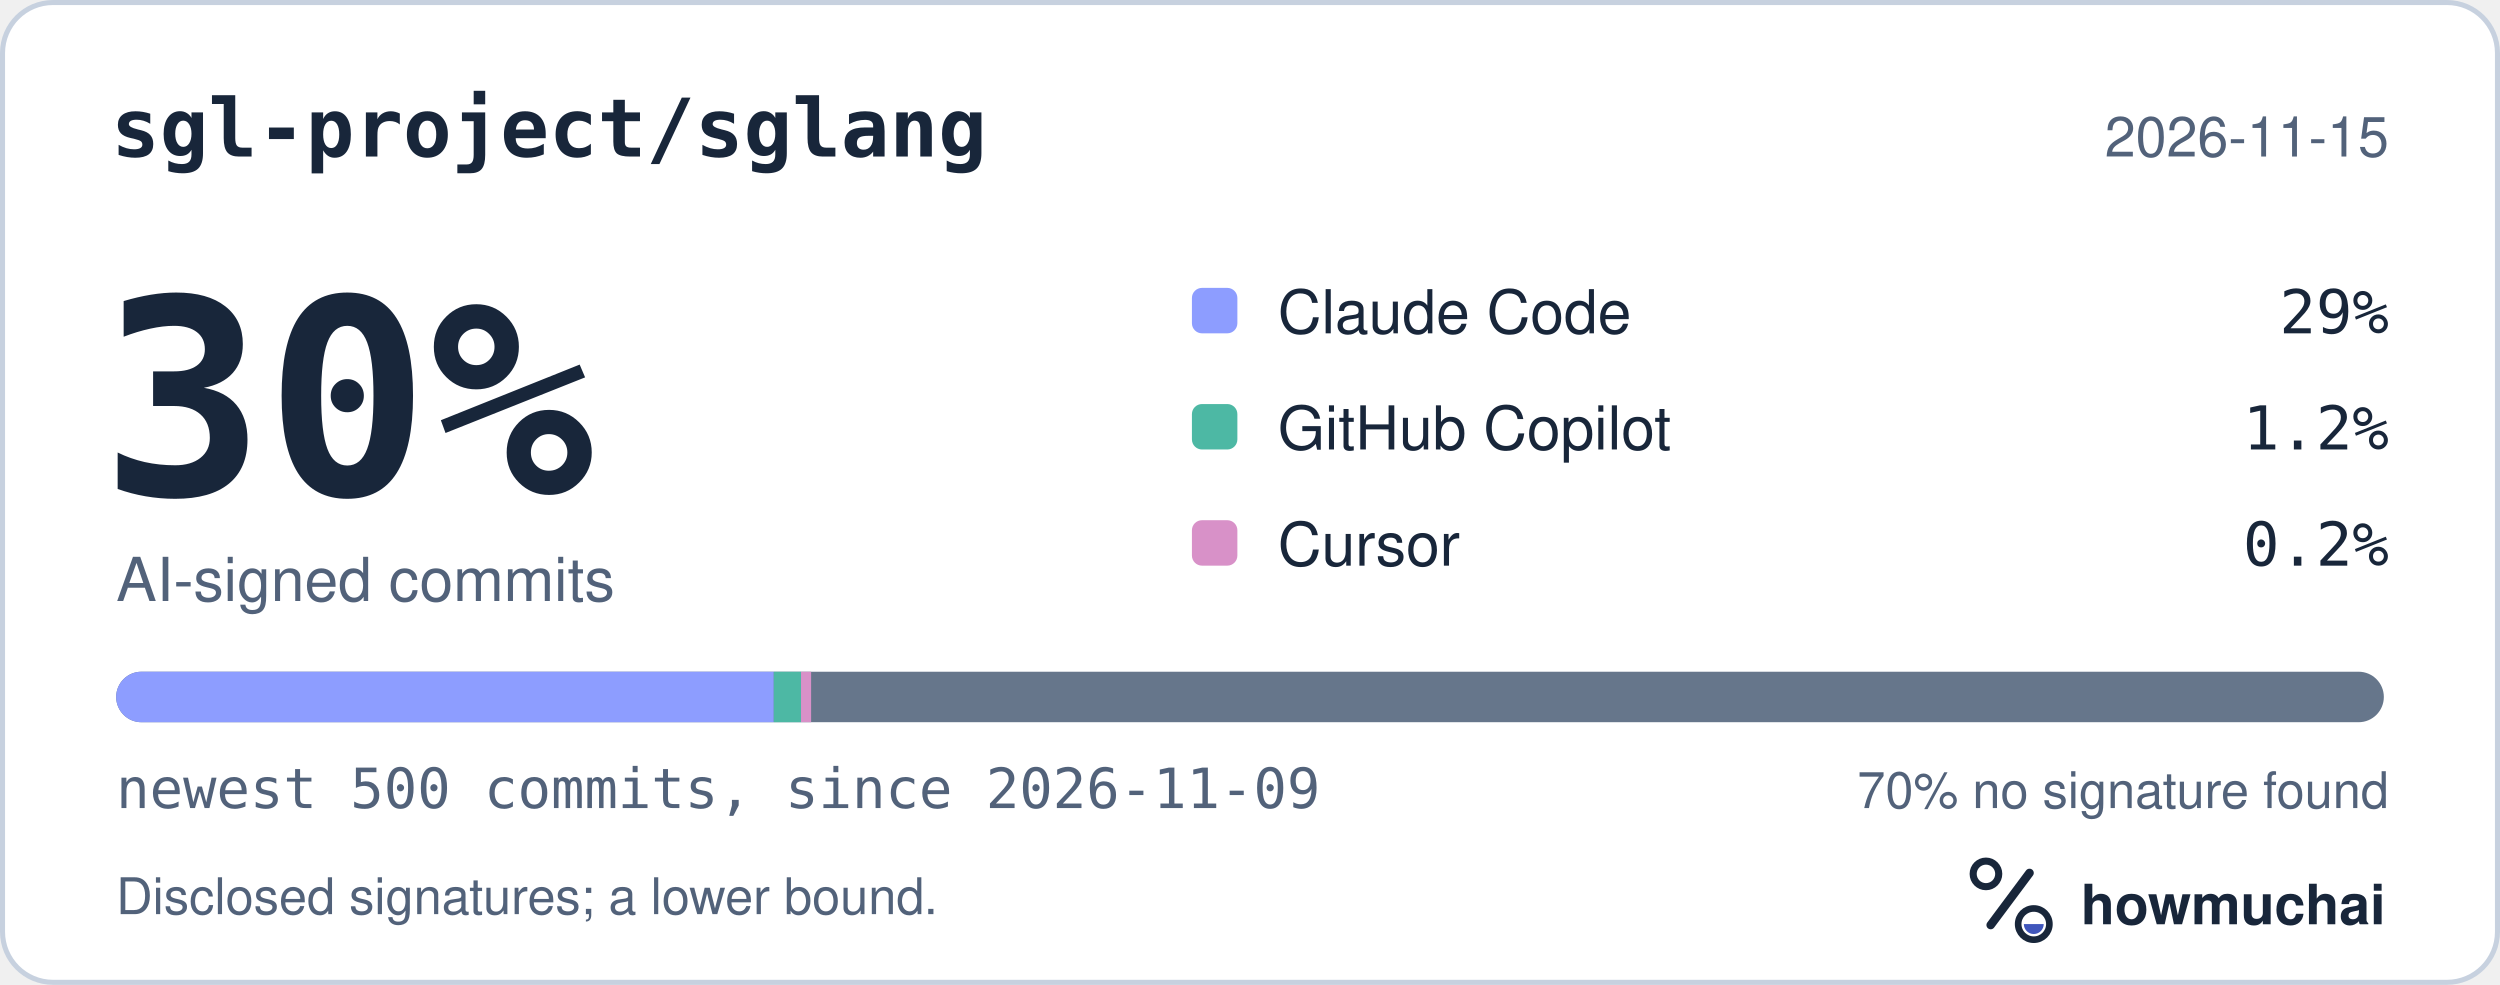
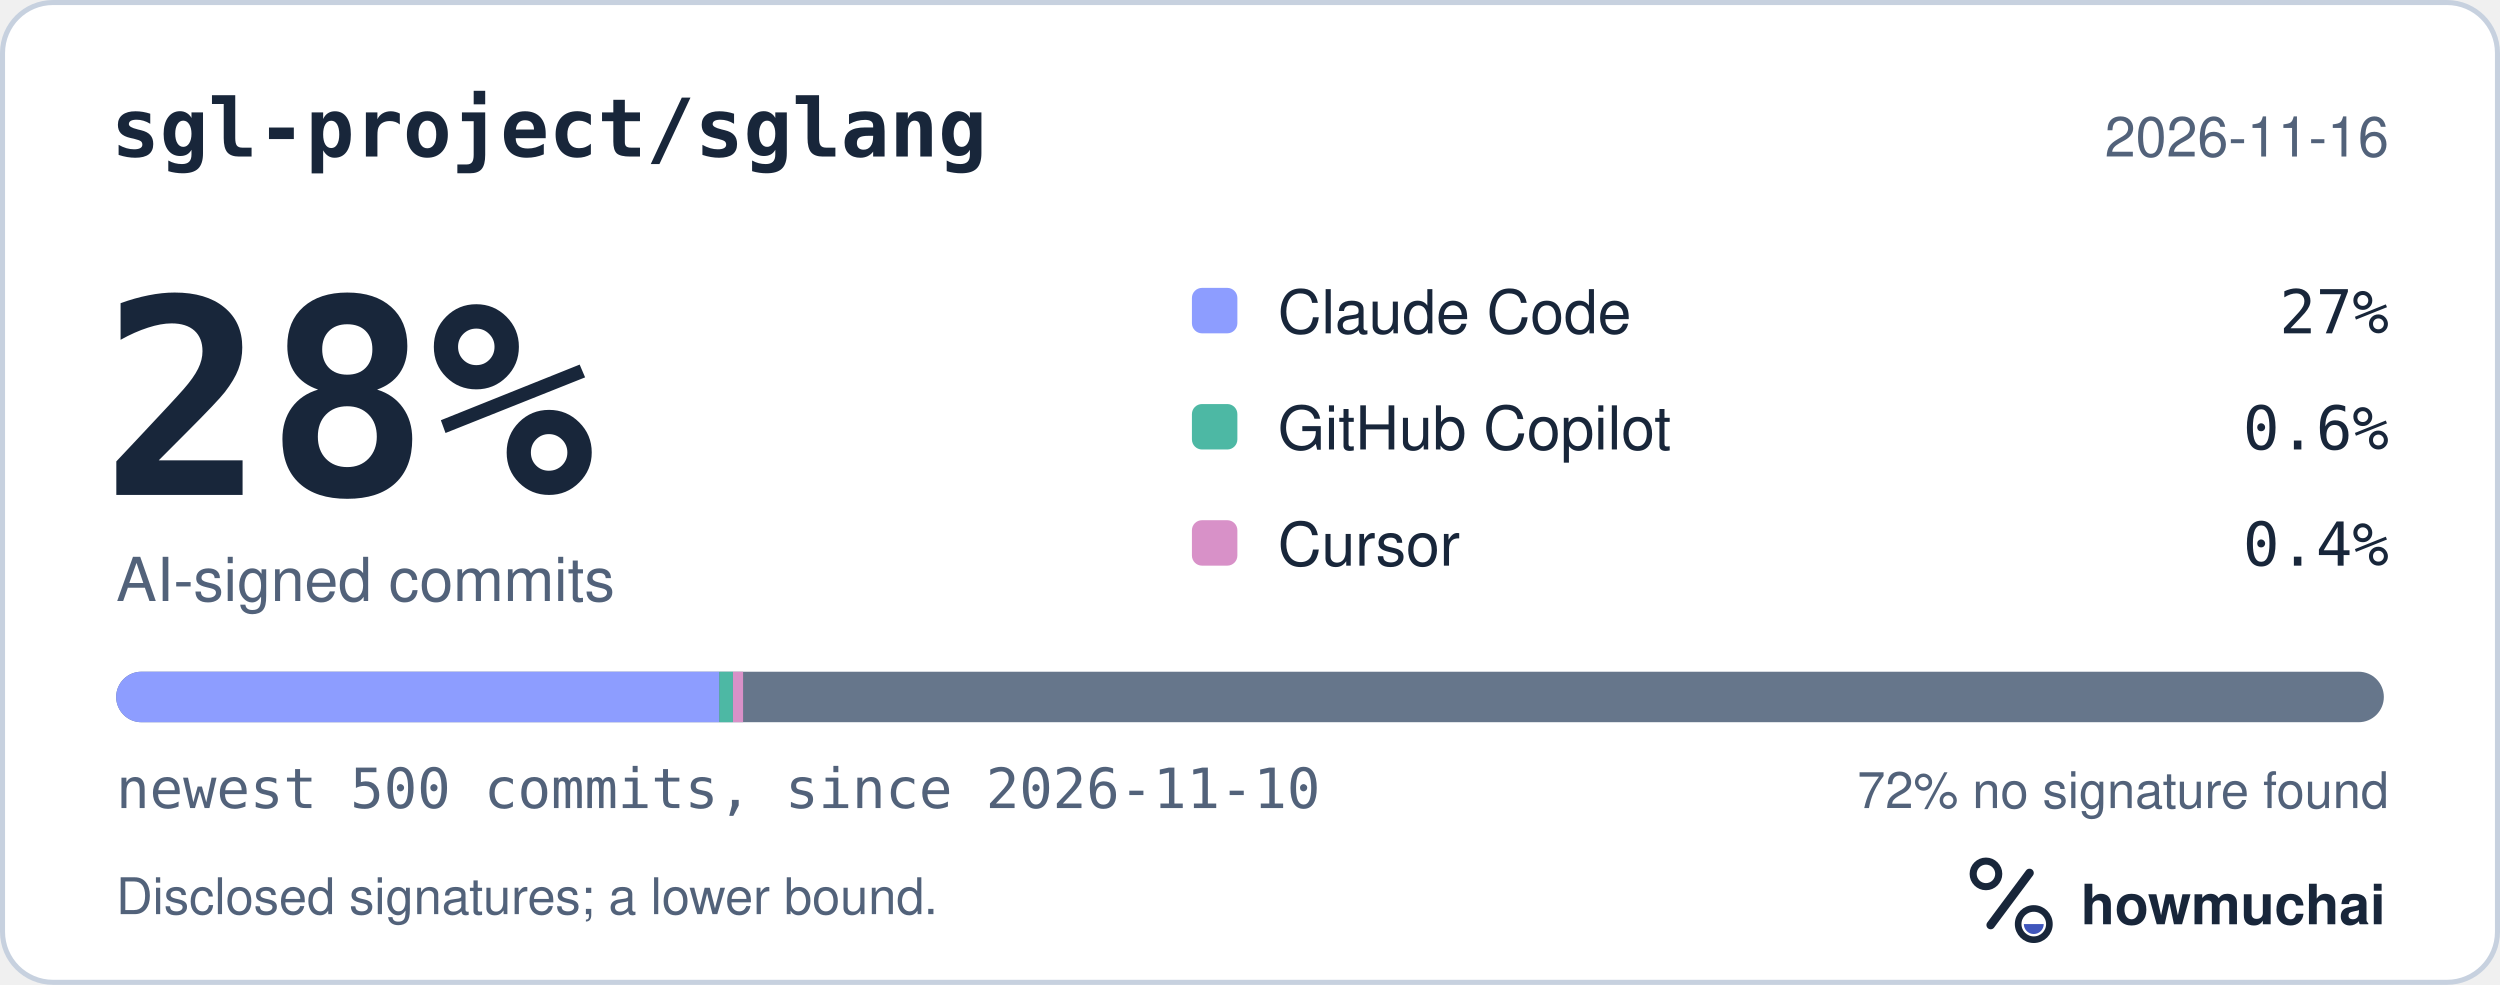
<svg xmlns="http://www.w3.org/2000/svg" width="495" height="195" viewBox="0 0 495 195" role="img" aria-labelledby="hm-t hm-d">
  <rect x="0.5" y="0.5" width="494" height="194" rx="10" fill="#FFFFFF" stroke="#C7D1DF" />
  <text x="22" y="31" fill="#18263A" font-family="ui-monospace, SF Mono, Menlo, Consolas, IBM Plex Mono, monospace" font-size="16" font-weight="600">sgl-project/sglang</text>
-   <text x="473" y="31" fill="#52627A" font-family="-apple-system, BlinkMacSystemFont, Segoe UI, Helvetica, Arial, Fira Sans, sans-serif" font-size="11" text-anchor="end">2026-11-15</text>
-   <text x="20" y="98" fill="#18263A" font-family="ui-monospace, SF Mono, Menlo, Consolas, IBM Plex Mono, monospace" font-size="54" font-weight="700">30%</text>
+   <text x="473" y="31" fill="#52627A" font-family="-apple-system, BlinkMacSystemFont, Segoe UI, Helvetica, Arial, Fira Sans, sans-serif" font-size="11" text-anchor="end">2026-11-16</text>
+   <text x="20" y="98" fill="#18263A" font-family="ui-monospace, SF Mono, Menlo, Consolas, IBM Plex Mono, monospace" font-size="54" font-weight="700">28%</text>
  <text x="23" y="119" fill="#52627A" font-family="-apple-system, BlinkMacSystemFont, Segoe UI, Helvetica, Arial, Fira Sans, sans-serif" font-size="12">AI-signed commits</text>
  <rect x="236" y="57" width="9" height="9" rx="2" fill="#8D9DFF" />
  <text x="253" y="66" fill="#18263A" font-family="-apple-system, BlinkMacSystemFont, Segoe UI, Helvetica, Arial, Fira Sans, sans-serif" font-size="12">Claude Code</text>
-   <text x="473" y="66" fill="#18263A" font-family="ui-monospace, SF Mono, Menlo, Consolas, IBM Plex Mono, monospace" font-size="12" text-anchor="end">29%</text>
+   <text x="473" y="66" fill="#18263A" font-family="ui-monospace, SF Mono, Menlo, Consolas, IBM Plex Mono, monospace" font-size="12" text-anchor="end">27%</text>
  <rect x="236" y="80" width="9" height="9" rx="2" fill="#4DB8A4" />
  <text x="253" y="89" fill="#18263A" font-family="-apple-system, BlinkMacSystemFont, Segoe UI, Helvetica, Arial, Fira Sans, sans-serif" font-size="12">GitHub Copilot</text>
-   <text x="473" y="89" fill="#18263A" font-family="ui-monospace, SF Mono, Menlo, Consolas, IBM Plex Mono, monospace" font-size="12" text-anchor="end">1.2%</text>
+   <text x="473" y="89" fill="#18263A" font-family="ui-monospace, SF Mono, Menlo, Consolas, IBM Plex Mono, monospace" font-size="12" text-anchor="end">0.6%</text>
  <rect x="236" y="103" width="9" height="9" rx="2" fill="#D891C8" />
  <text x="253" y="112" fill="#18263A" font-family="-apple-system, BlinkMacSystemFont, Segoe UI, Helvetica, Arial, Fira Sans, sans-serif" font-size="12">Cursor</text>
-   <text x="473" y="112" fill="#18263A" font-family="ui-monospace, SF Mono, Menlo, Consolas, IBM Plex Mono, monospace" font-size="12" text-anchor="end">0.2%</text>
+   <text x="473" y="112" fill="#18263A" font-family="ui-monospace, SF Mono, Menlo, Consolas, IBM Plex Mono, monospace" font-size="12" text-anchor="end">0.4%</text>
  <defs>
    <clipPath id="hm-bar">
      <rect x="23" y="133" width="449" height="10" rx="5" />
    </clipPath>
  </defs>
  <rect x="23" y="133" width="449" height="10" rx="5" fill="#66768B" />
  <g clip-path="url(#hm-bar)">
-     <rect x="23.00" y="133" width="130.21" height="10" fill="#8D9DFF" />
-     <rect x="153.21" y="133" width="5.39" height="10" fill="#4DB8A4" />
-     <rect x="158.60" y="133" width="2.00" height="10" fill="#D891C8" />
+     <rect x="23.00" y="133" width="119.43" height="10" fill="#8D9DFF" />
+     <rect x="142.43" y="133" width="2.69" height="10" fill="#4DB8A4" />
+     <rect x="145.13" y="133" width="2.00" height="10" fill="#D891C8" />
  </g>
-   <text x="23" y="160" fill="#52627A" font-family="ui-monospace, SF Mono, Menlo, Consolas, IBM Plex Mono, monospace" font-size="11">newest 500 commits, since 2026-11-09</text>
-   <text x="473" y="160" fill="#52627A" font-family="-apple-system, BlinkMacSystemFont, Segoe UI, Helvetica, Arial, Fira Sans, sans-serif" font-size="10" text-anchor="end">70% no signature found</text>
+   <text x="23" y="160" fill="#52627A" font-family="ui-monospace, SF Mono, Menlo, Consolas, IBM Plex Mono, monospace" font-size="11">newest 500 commits, since 2026-11-10</text>
+   <text x="473" y="160" fill="#52627A" font-family="-apple-system, BlinkMacSystemFont, Segoe UI, Helvetica, Arial, Fira Sans, sans-serif" font-size="10" text-anchor="end">72% no signature found</text>
  <text x="23" y="181" fill="#52627A" font-family="-apple-system, BlinkMacSystemFont, Segoe UI, Helvetica, Arial, Fira Sans, sans-serif" font-size="10">Disclosed signatures; a lower bound.</text>
  <g transform="translate(386 166) scale(0.046875)">
    <circle cx="154" cy="150" r="54" fill="none" stroke="#18263A" stroke-width="30" />
    <path d="M174 366 338 146" fill="none" stroke="#18263A" stroke-width="36" stroke-linecap="round" />
    <circle cx="356" cy="362" r="66" fill="none" stroke="#18263A" stroke-width="28" />
    <path d="M314 362a42 42 0 0 0 84 0Z" fill="#4056BC" />
  </g>
  <text x="412" y="183" fill="#18263A" font-family="-apple-system, BlinkMacSystemFont, Segoe UI, Helvetica, Arial, Fira Sans, sans-serif" font-size="11" font-weight="650">howmuchai</text>
</svg>
